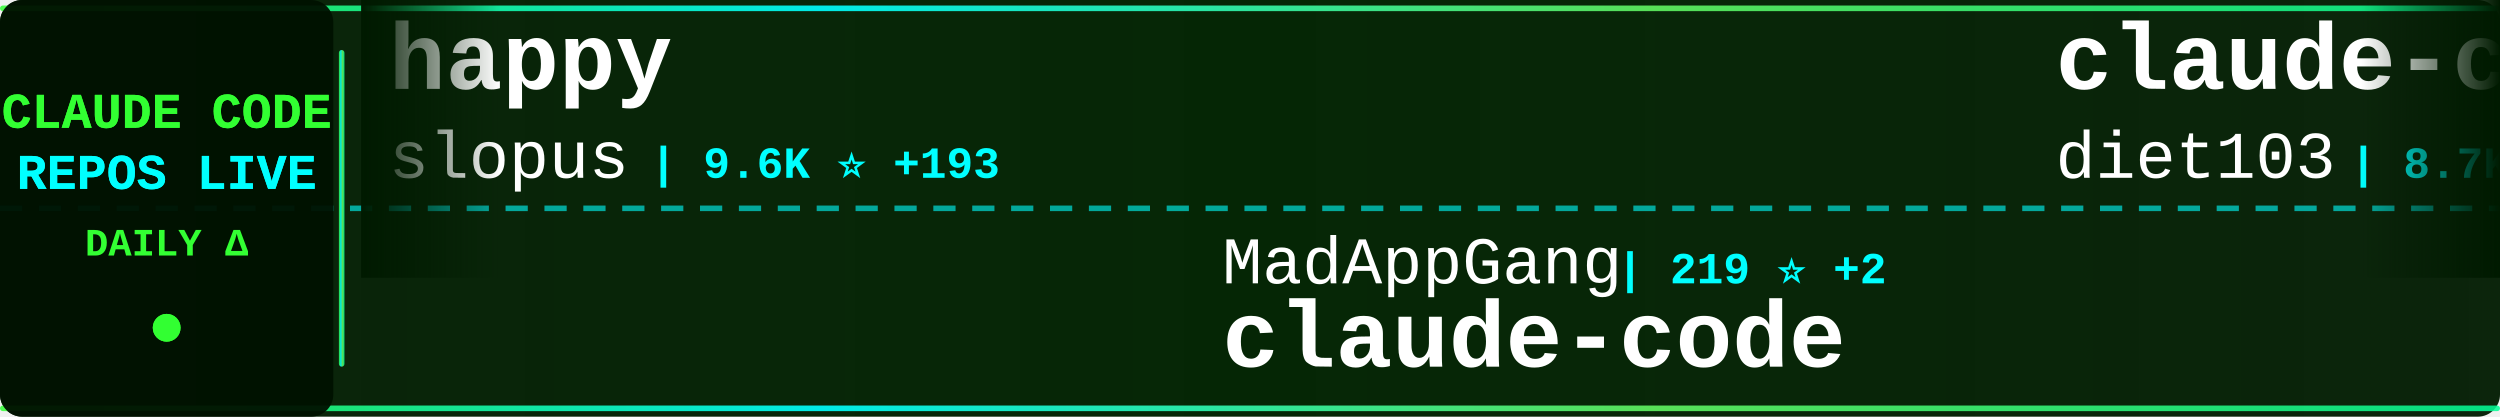
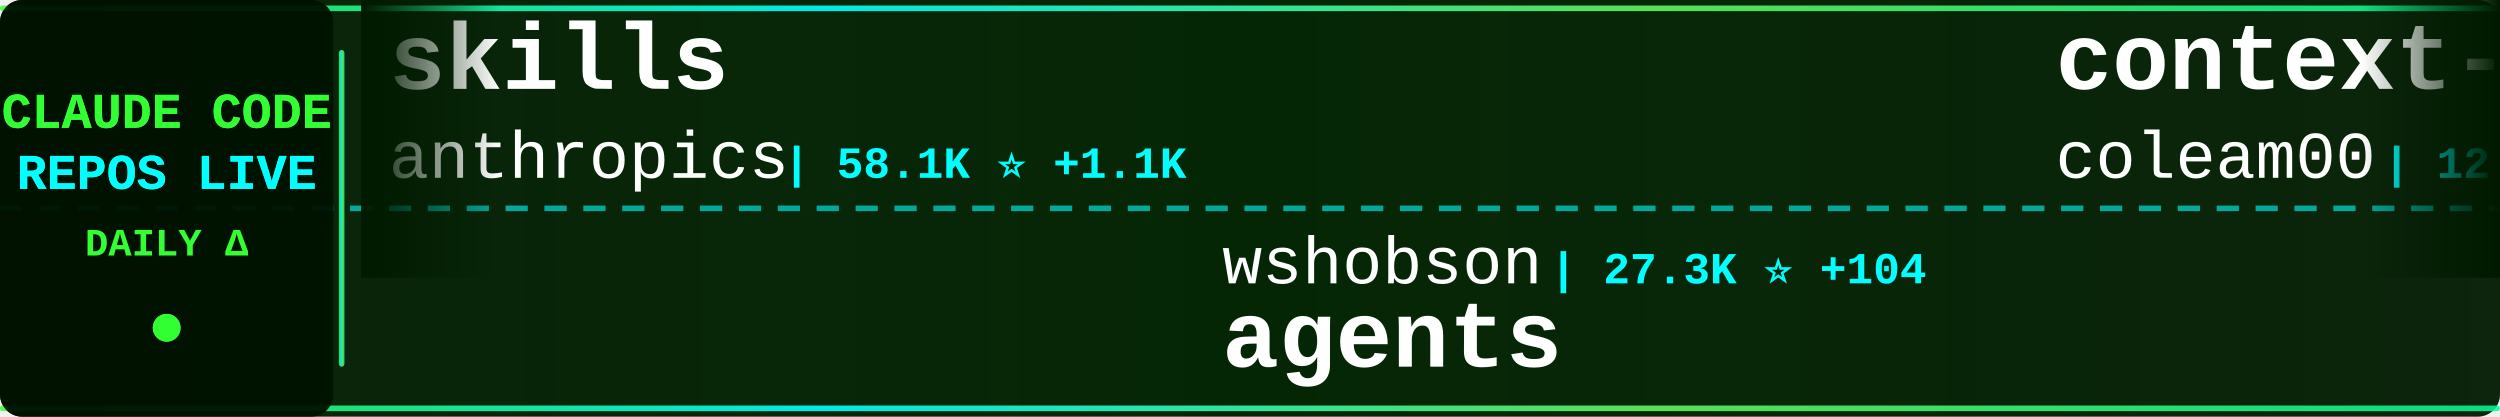
<svg xmlns="http://www.w3.org/2000/svg" width="900" height="150">
  <defs>
    <linearGradient id="tickerBg" x1="0%" y1="0%" x2="100%" y2="0%">
      <stop offset="0%" style="stop-color:#001a00;stop-opacity:0.95" />
      <stop offset="50%" style="stop-color:#002200;stop-opacity:0.98" />
      <stop offset="100%" style="stop-color:#001a00;stop-opacity:0.95" />
    </linearGradient>
    <linearGradient id="borderGrad" x1="0%" y1="0%" x2="100%" y2="0%">
      <stop offset="0%" style="stop-color:#33ff33;stop-opacity:0.85">
        <animate attributeName="stop-opacity" values="0.85;1;0.85" dur="2s" repeatCount="indefinite" />
      </stop>
      <stop offset="33%" style="stop-color:#00ffff;stop-opacity:0.9">
        <animate attributeName="stop-opacity" values="0.9;1;0.9" dur="2.2s" repeatCount="indefinite" />
      </stop>
      <stop offset="66%" style="stop-color:#66ff66;stop-opacity:0.85">
        <animate attributeName="stop-opacity" values="0.85;1;0.85" dur="1.8s" repeatCount="indefinite" />
      </stop>
      <stop offset="100%" style="stop-color:#00ff99;stop-opacity:0.85">
        <animate attributeName="stop-opacity" values="0.85;1;0.85" dur="2s" repeatCount="indefinite" />
      </stop>
    </linearGradient>
    <filter id="textGlow">
      <feGaussianBlur stdDeviation="0.1" result="coloredBlur" />
      <feMerge>
        <feMergeNode in="coloredBlur" />
        <feMergeNode in="SourceGraphic" />
      </feMerge>
    </filter>
    <filter id="metricGlow">
      <feGaussianBlur stdDeviation="0.2" result="coloredBlur" />
      <feMerge>
        <feMergeNode in="coloredBlur" />
        <feMergeNode in="SourceGraphic" />
      </feMerge>
    </filter>
    <linearGradient id="leftFade" x1="0%" y1="0%" x2="100%" y2="0%">
      <stop offset="0%" style="stop-color:#001a00;stop-opacity:1" />
      <stop offset="100%" style="stop-color:#001a00;stop-opacity:0" />
    </linearGradient>
    <linearGradient id="rightFade" x1="0%" y1="0%" x2="100%" y2="0%">
      <stop offset="0%" style="stop-color:#001a00;stop-opacity:0" />
      <stop offset="100%" style="stop-color:#001a00;stop-opacity:1" />
    </linearGradient>
  </defs>
  <rect width="900" height="150" fill="url(#tickerBg)" rx="8" />
  <rect x="0" y="2" width="900" height="2" fill="url(#borderGrad)" rx="1" />
  <rect x="0" y="146" width="900" height="2" fill="url(#borderGrad)" rx="1" />
  <line x1="0" y1="75" x2="900" y2="75" stroke="#00ffff" stroke-width="2" stroke-dasharray="8 6" opacity="0.6" />
  <rect x="0" y="0" width="120" height="150" fill="#001100" opacity="0.95" rx="8" />
  <text x="60" y="46" font-family="'Courier New', monospace" font-size="18" font-weight="bold" fill="#33ff33" text-anchor="middle" filter="url(#textGlow)">
    CLAUDE CODE
  </text>
  <text x="60" y="68" font-family="'Courier New', monospace" font-size="18" font-weight="bold" fill="#00ffff" text-anchor="middle" filter="url(#textGlow)">
    REPOS LIVE
  </text>
  <text x="60" y="92" font-family="'Courier New', monospace" font-size="14" font-weight="bold" fill="#33ff33" text-anchor="middle">
    DAILY Δ
  </text>
  <circle cx="60" cy="118" r="5" fill="#33ff33" filter="url(#metricGlow)">
    <animate attributeName="r" values="4;6;4" dur="1.5s" repeatCount="indefinite" />
    <animate attributeName="opacity" values="0.6;1;0.6" dur="1.5s" repeatCount="indefinite" />
  </circle>
  <rect x="122" y="18" width="2" height="114" fill="url(#borderGrad)" rx="1" />
  <clipPath id="tickerClip">
    <rect x="130" y="0" width="770" height="150" />
  </clipPath>
  <g clip-path="url(#tickerClip)">
    <g id="tickerItems">
      <animateTransform attributeName="transform" attributeType="XML" type="translate" from="0 0" to="-3000 0" dur="54s" repeatCount="indefinite" />
      <g transform="translate(0, 0)">
-         <text x="140" y="32" font-family="'Courier New', monospace" font-size="34" font-weight="bold" fill="#ffffff">happy</text>
-         <text x="140" y="64" font-family="'Courier New', monospace" font-size="24" font-weight="normal" fill="#ffffff" opacity="1.0">slopus</text>
-         <text x="234" y="64" font-family="'Courier New', monospace" font-size="16" font-weight="bold" fill="#00ffff"> | 9.6K ⭐ +193</text>
+         <text x="140" y="32" font-family="'Courier New', monospace" font-size="34" font-weight="bold" fill="#ffffff">skills</text>
+         <text x="140" y="64" font-family="'Courier New', monospace" font-size="24" font-weight="normal" fill="#ffffff" opacity="1.0">anthropics</text>
+         <text x="282" y="64" font-family="'Courier New', monospace" font-size="16" font-weight="bold" fill="#00ffff"> | 58.1K ⭐ +1.1K</text>
      </g>
      <g transform="translate(300, 0)">
-         <text x="140" y="102" font-family="'Courier New', monospace" font-size="24" font-weight="normal" fill="#ffffff" opacity="1.0">MadAppGang</text>
-         <text x="282" y="102" font-family="'Courier New', monospace" font-size="16" font-weight="bold" fill="#00ffff"> | 219 ⭐ +2</text>
-         <text x="140" y="132" font-family="'Courier New', monospace" font-size="34" font-weight="bold" fill="#ffffff">claude-code</text>
+         <text x="140" y="102" font-family="'Courier New', monospace" font-size="24" font-weight="normal" fill="#ffffff" opacity="1.0">wshobson</text>
+         <text x="258" y="102" font-family="'Courier New', monospace" font-size="16" font-weight="bold" fill="#00ffff"> | 27.3K ⭐ +104</text>
+         <text x="140" y="132" font-family="'Courier New', monospace" font-size="34" font-weight="bold" fill="#ffffff">agents</text>
      </g>
      <g transform="translate(600, 0)">
-         <text x="140" y="32" font-family="'Courier New', monospace" font-size="34" font-weight="bold" fill="#ffffff">claude-code-infrastructu...</text>
-         <text x="140" y="64" font-family="'Courier New', monospace" font-size="24" font-weight="normal" fill="#ffffff" opacity="1.0">diet103</text>
-         <text x="246" y="64" font-family="'Courier New', monospace" font-size="16" font-weight="bold" fill="#00ffff"> | 8.7K ⭐ +9</text>
+         <text x="140" y="32" font-family="'Courier New', monospace" font-size="34" font-weight="bold" fill="#ffffff">context-engineering-intr...</text>
+         <text x="140" y="64" font-family="'Courier New', monospace" font-size="24" font-weight="normal" fill="#ffffff" opacity="1.0">coleam00</text>
+         <text x="258" y="64" font-family="'Courier New', monospace" font-size="16" font-weight="bold" fill="#00ffff"> | 12.3K ⭐ +6</text>
      </g>
      <g transform="translate(900, 0)">
-         <text x="140" y="102" font-family="'Courier New', monospace" font-size="24" font-weight="normal" fill="#ffffff" opacity="1.0">jarrodwatts</text>
-         <text x="294" y="102" font-family="'Courier New', monospace" font-size="16" font-weight="bold" fill="#00ffff"> | 885 ⭐ +1</text>
-         <text x="140" y="132" font-family="'Courier New', monospace" font-size="34" font-weight="bold" fill="#ffffff">claude-code-config</text>
+         <text x="140" y="102" font-family="'Courier New', monospace" font-size="24" font-weight="normal" fill="#ffffff" opacity="1.0">davila7</text>
+         <text x="246" y="102" font-family="'Courier New', monospace" font-size="16" font-weight="bold" fill="#00ffff"> | 18.9K ⭐ +133</text>
+         <text x="140" y="132" font-family="'Courier New', monospace" font-size="34" font-weight="bold" fill="#ffffff">claude-code-templates</text>
      </g>
      <g transform="translate(1200, 0)">
-         <text x="140" y="32" font-family="'Courier New', monospace" font-size="34" font-weight="bold" fill="#ffffff">opcode</text>
-         <text x="140" y="64" font-family="'Courier New', monospace" font-size="24" font-weight="normal" fill="#ffffff" opacity="1.0">winfunc</text>
-         <text x="246" y="64" font-family="'Courier New', monospace" font-size="16" font-weight="bold" fill="#00ffff"> | 20.3K ⭐ +25</text>
+         <text x="140" y="32" font-family="'Courier New', monospace" font-size="34" font-weight="bold" fill="#ffffff">Claude-Code-Workflow</text>
+         <text x="140" y="64" font-family="'Courier New', monospace" font-size="24" font-weight="normal" fill="#ffffff" opacity="1.0">catlog22</text>
+         <text x="258" y="64" font-family="'Courier New', monospace" font-size="16" font-weight="bold" fill="#00ffff"> | 1.2K ⭐ +11</text>
      </g>
      <g transform="translate(1500, 0)">
-         <text x="140" y="102" font-family="'Courier New', monospace" font-size="24" font-weight="normal" fill="#ffffff" opacity="1.0">anthropics</text>
-         <text x="282" y="102" font-family="'Courier New', monospace" font-size="16" font-weight="bold" fill="#00ffff"> | 57.0K ⭐ +1.3K</text>
-         <text x="140" y="132" font-family="'Courier New', monospace" font-size="34" font-weight="bold" fill="#ffffff">skills</text>
+         <text x="140" y="102" font-family="'Courier New', monospace" font-size="24" font-weight="normal" fill="#ffffff" opacity="1.0">DmitrySolana</text>
+         <text x="306" y="102" font-family="'Courier New', monospace" font-size="16" font-weight="bold" fill="#00ffff"> | 1.2K ⭐</text>
+         <text x="140" y="132" font-family="'Courier New', monospace" font-size="34" font-weight="bold" fill="#ffffff">ralph-claude-code</text>
      </g>
      <g transform="translate(1800, 0)">
-         <text x="140" y="32" font-family="'Courier New', monospace" font-size="34" font-weight="bold" fill="#ffffff">claude-code-acp</text>
-         <text x="140" y="64" font-family="'Courier New', monospace" font-size="24" font-weight="normal" fill="#ffffff" opacity="1.0">zed-industries</text>
-         <text x="330" y="64" font-family="'Courier New', monospace" font-size="16" font-weight="bold" fill="#00ffff"> | 825 ⭐ +16</text>
+         <text x="140" y="32" font-family="'Courier New', monospace" font-size="34" font-weight="bold" fill="#ffffff">claude-code-chat</text>
+         <text x="140" y="64" font-family="'Courier New', monospace" font-size="24" font-weight="normal" fill="#ffffff" opacity="1.0">andrepimenta</text>
+         <text x="306" y="64" font-family="'Courier New', monospace" font-size="16" font-weight="bold" fill="#00ffff"> | 983 ⭐</text>
      </g>
      <g transform="translate(2100, 0)">
-         <text x="140" y="102" font-family="'Courier New', monospace" font-size="24" font-weight="normal" fill="#ffffff" opacity="1.0">siteboon</text>
-         <text x="258" y="102" font-family="'Courier New', monospace" font-size="16" font-weight="bold" fill="#00ffff"> | 5.8K ⭐ +19</text>
-         <text x="140" y="132" font-family="'Courier New', monospace" font-size="34" font-weight="bold" fill="#ffffff">claudecodeui</text>
+         <text x="140" y="102" font-family="'Courier New', monospace" font-size="24" font-weight="normal" fill="#ffffff" opacity="1.0">rizethereum</text>
+         <text x="294" y="102" font-family="'Courier New', monospace" font-size="16" font-weight="bold" fill="#00ffff"> | 1.7K ⭐ -1</text>
+         <text x="140" y="132" font-family="'Courier New', monospace" font-size="34" font-weight="bold" fill="#ffffff">claude-code-requirements...</text>
      </g>
      <g transform="translate(2400, 0)">
-         <text x="140" y="32" font-family="'Courier New', monospace" font-size="34" font-weight="bold" fill="#ffffff">my-claude-code-setup</text>
-         <text x="140" y="64" font-family="'Courier New', monospace" font-size="24" font-weight="normal" fill="#ffffff" opacity="1.0">centminmod</text>
-         <text x="282" y="64" font-family="'Courier New', monospace" font-size="16" font-weight="bold" fill="#00ffff"> | 1.8K ⭐</text>
+         <text x="140" y="32" font-family="'Courier New', monospace" font-size="34" font-weight="bold" fill="#ffffff">everything-claude-code</text>
+         <text x="140" y="64" font-family="'Courier New', monospace" font-size="24" font-weight="normal" fill="#ffffff" opacity="1.0">affaan-m</text>
+         <text x="258" y="64" font-family="'Courier New', monospace" font-size="16" font-weight="bold" fill="#00ffff"> | 34.6K ⭐ +956</text>
      </g>
      <g transform="translate(2700, 0)">
-         <text x="140" y="102" font-family="'Courier New', monospace" font-size="24" font-weight="normal" fill="#ffffff" opacity="1.0">simonw</text>
-         <text x="234" y="102" font-family="'Courier New', monospace" font-size="16" font-weight="bold" fill="#00ffff"> | 880 ⭐ +9</text>
-         <text x="140" y="132" font-family="'Courier New', monospace" font-size="34" font-weight="bold" fill="#ffffff">claude-code-transcripts</text>
+         <text x="140" y="102" font-family="'Courier New', monospace" font-size="24" font-weight="normal" fill="#ffffff" opacity="1.0">kn1026</text>
+         <text x="234" y="102" font-family="'Courier New', monospace" font-size="16" font-weight="bold" fill="#00ffff"> | 703 ⭐</text>
+         <text x="140" y="132" font-family="'Courier New', monospace" font-size="34" font-weight="bold" fill="#ffffff">cc</text>
      </g>
      <g transform="translate(3000, 0)">
-         <text x="140" y="32" font-family="'Courier New', monospace" font-size="34" font-weight="bold" fill="#ffffff">happy</text>
-         <text x="140" y="64" font-family="'Courier New', monospace" font-size="24" font-weight="normal" fill="#ffffff" opacity="1.0">slopus</text>
-         <text x="234" y="64" font-family="'Courier New', monospace" font-size="16" font-weight="bold" fill="#00ffff"> | 9.6K ⭐ +193</text>
+         <text x="140" y="32" font-family="'Courier New', monospace" font-size="34" font-weight="bold" fill="#ffffff">skills</text>
+         <text x="140" y="64" font-family="'Courier New', monospace" font-size="24" font-weight="normal" fill="#ffffff" opacity="1.0">anthropics</text>
+         <text x="282" y="64" font-family="'Courier New', monospace" font-size="16" font-weight="bold" fill="#00ffff"> | 58.1K ⭐ +1.1K</text>
      </g>
      <g transform="translate(3300, 0)">
-         <text x="140" y="102" font-family="'Courier New', monospace" font-size="24" font-weight="normal" fill="#ffffff" opacity="1.0">MadAppGang</text>
-         <text x="282" y="102" font-family="'Courier New', monospace" font-size="16" font-weight="bold" fill="#00ffff"> | 219 ⭐ +2</text>
-         <text x="140" y="132" font-family="'Courier New', monospace" font-size="34" font-weight="bold" fill="#ffffff">claude-code</text>
+         <text x="140" y="102" font-family="'Courier New', monospace" font-size="24" font-weight="normal" fill="#ffffff" opacity="1.0">wshobson</text>
+         <text x="258" y="102" font-family="'Courier New', monospace" font-size="16" font-weight="bold" fill="#00ffff"> | 27.3K ⭐ +104</text>
+         <text x="140" y="132" font-family="'Courier New', monospace" font-size="34" font-weight="bold" fill="#ffffff">agents</text>
      </g>
      <g transform="translate(3600, 0)">
-         <text x="140" y="32" font-family="'Courier New', monospace" font-size="34" font-weight="bold" fill="#ffffff">claude-code-infrastructu...</text>
-         <text x="140" y="64" font-family="'Courier New', monospace" font-size="24" font-weight="normal" fill="#ffffff" opacity="1.0">diet103</text>
-         <text x="246" y="64" font-family="'Courier New', monospace" font-size="16" font-weight="bold" fill="#00ffff"> | 8.7K ⭐ +9</text>
+         <text x="140" y="32" font-family="'Courier New', monospace" font-size="34" font-weight="bold" fill="#ffffff">context-engineering-intr...</text>
+         <text x="140" y="64" font-family="'Courier New', monospace" font-size="24" font-weight="normal" fill="#ffffff" opacity="1.0">coleam00</text>
+         <text x="258" y="64" font-family="'Courier New', monospace" font-size="16" font-weight="bold" fill="#00ffff"> | 12.3K ⭐ +6</text>
      </g>
      <g transform="translate(3900, 0)">
-         <text x="140" y="102" font-family="'Courier New', monospace" font-size="24" font-weight="normal" fill="#ffffff" opacity="1.0">jarrodwatts</text>
-         <text x="294" y="102" font-family="'Courier New', monospace" font-size="16" font-weight="bold" fill="#00ffff"> | 885 ⭐ +1</text>
-         <text x="140" y="132" font-family="'Courier New', monospace" font-size="34" font-weight="bold" fill="#ffffff">claude-code-config</text>
+         <text x="140" y="102" font-family="'Courier New', monospace" font-size="24" font-weight="normal" fill="#ffffff" opacity="1.0">davila7</text>
+         <text x="246" y="102" font-family="'Courier New', monospace" font-size="16" font-weight="bold" fill="#00ffff"> | 18.9K ⭐ +133</text>
+         <text x="140" y="132" font-family="'Courier New', monospace" font-size="34" font-weight="bold" fill="#ffffff">claude-code-templates</text>
      </g>
    </g>
  </g>
  <rect x="130" y="0" width="50" height="100" fill="url(#leftFade)" />
  <rect x="850" y="0" width="50" height="100" fill="url(#rightFade)" />
</svg>
